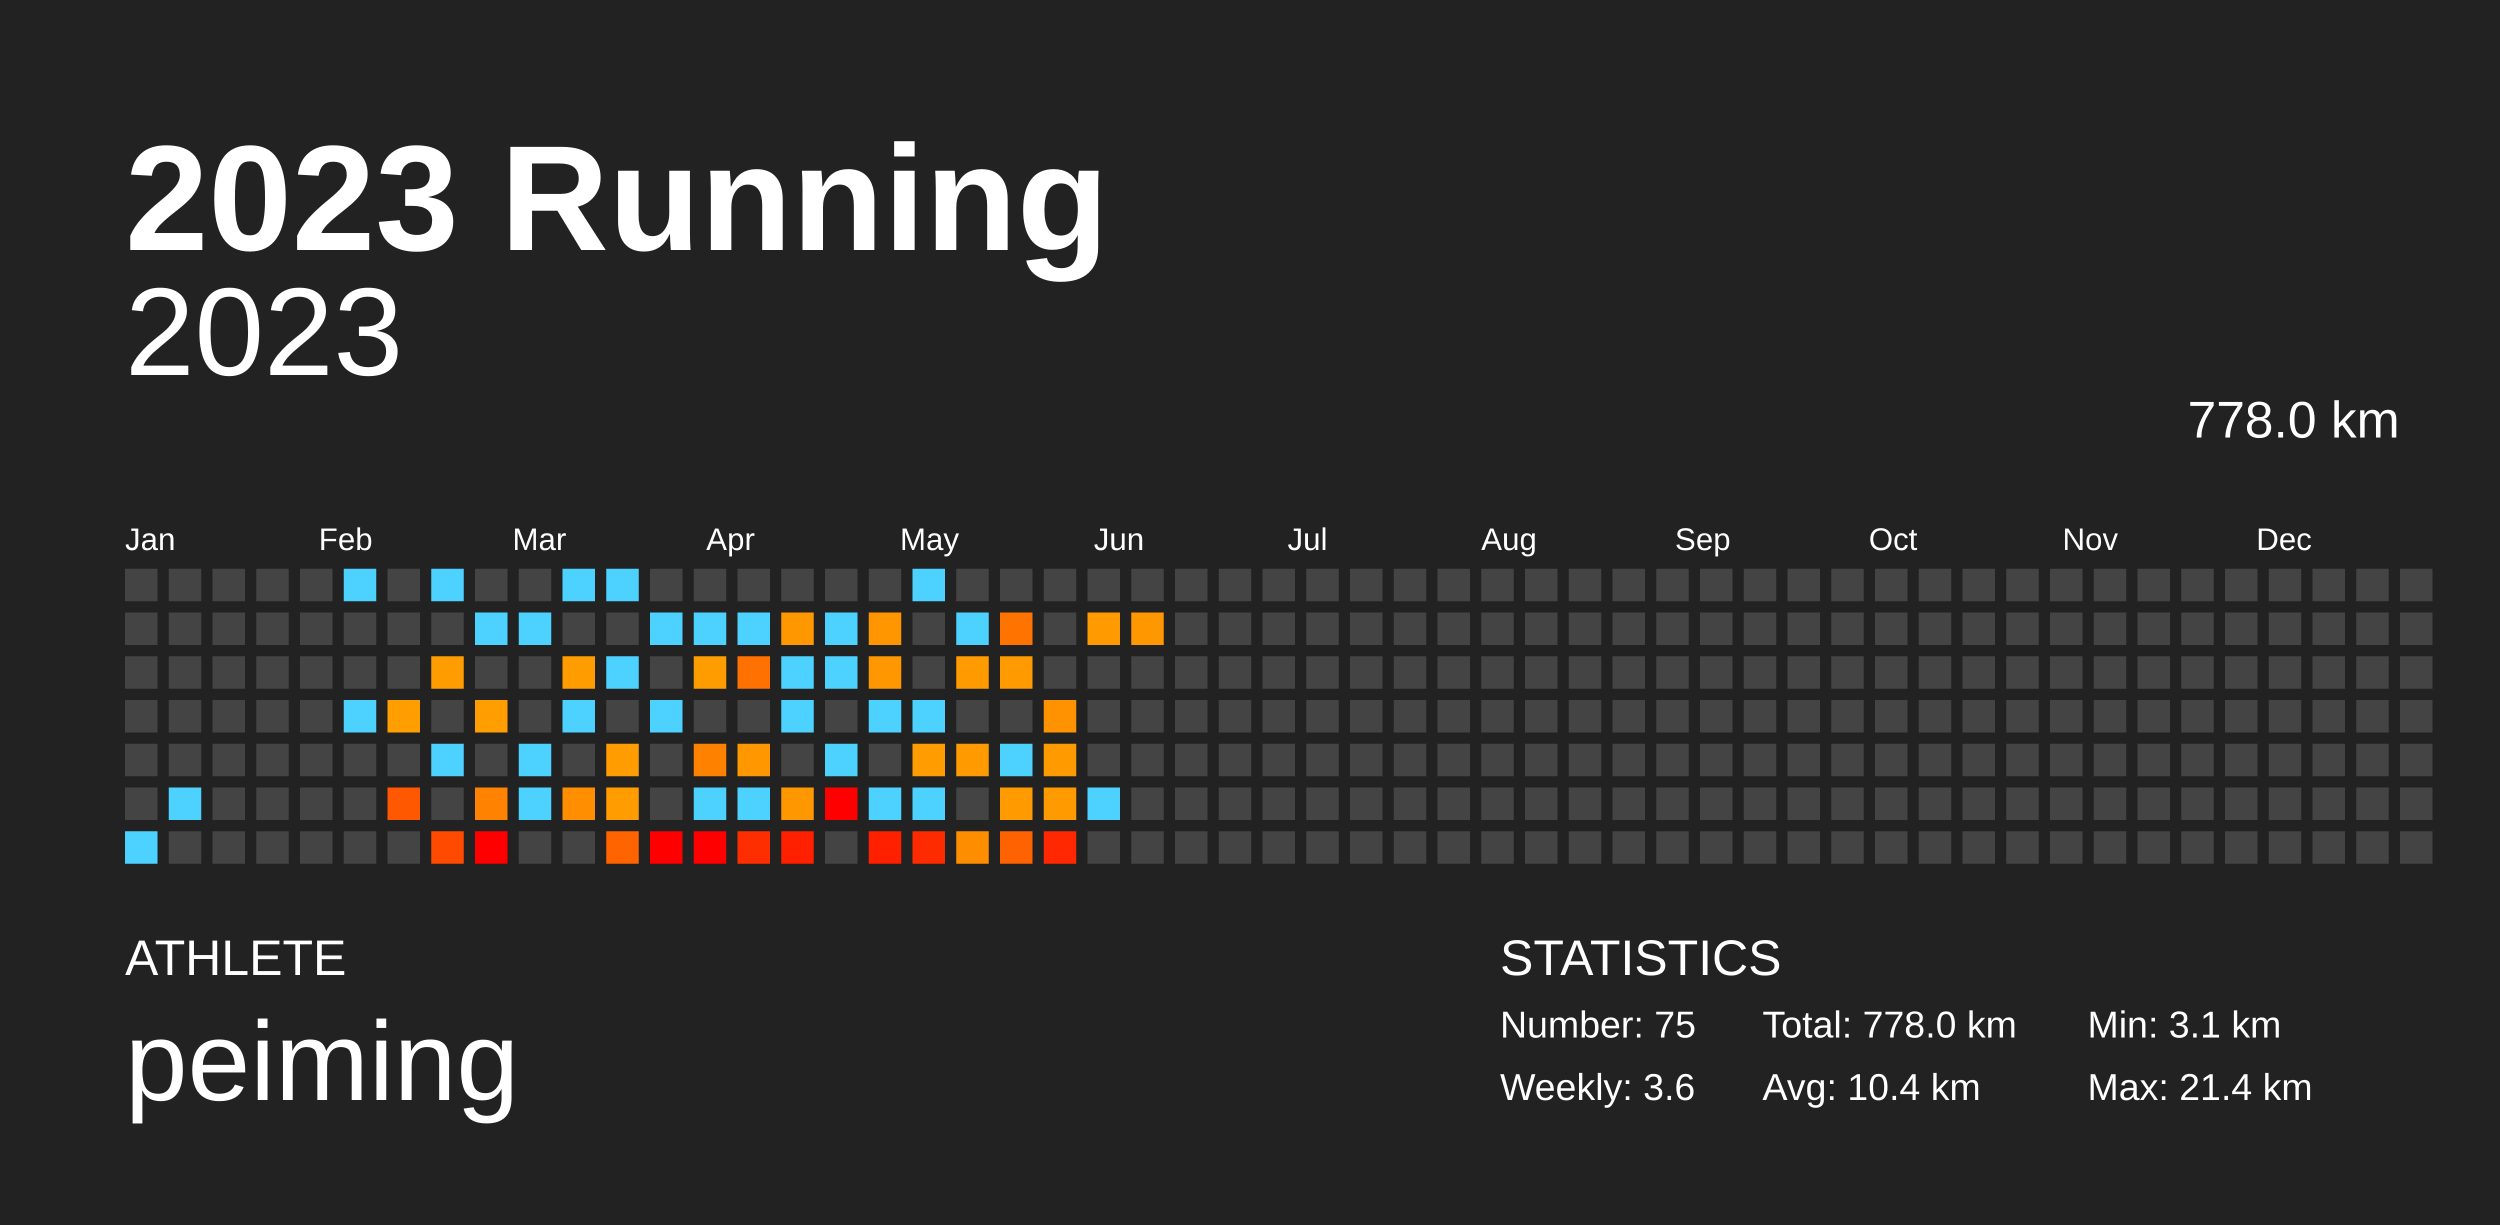
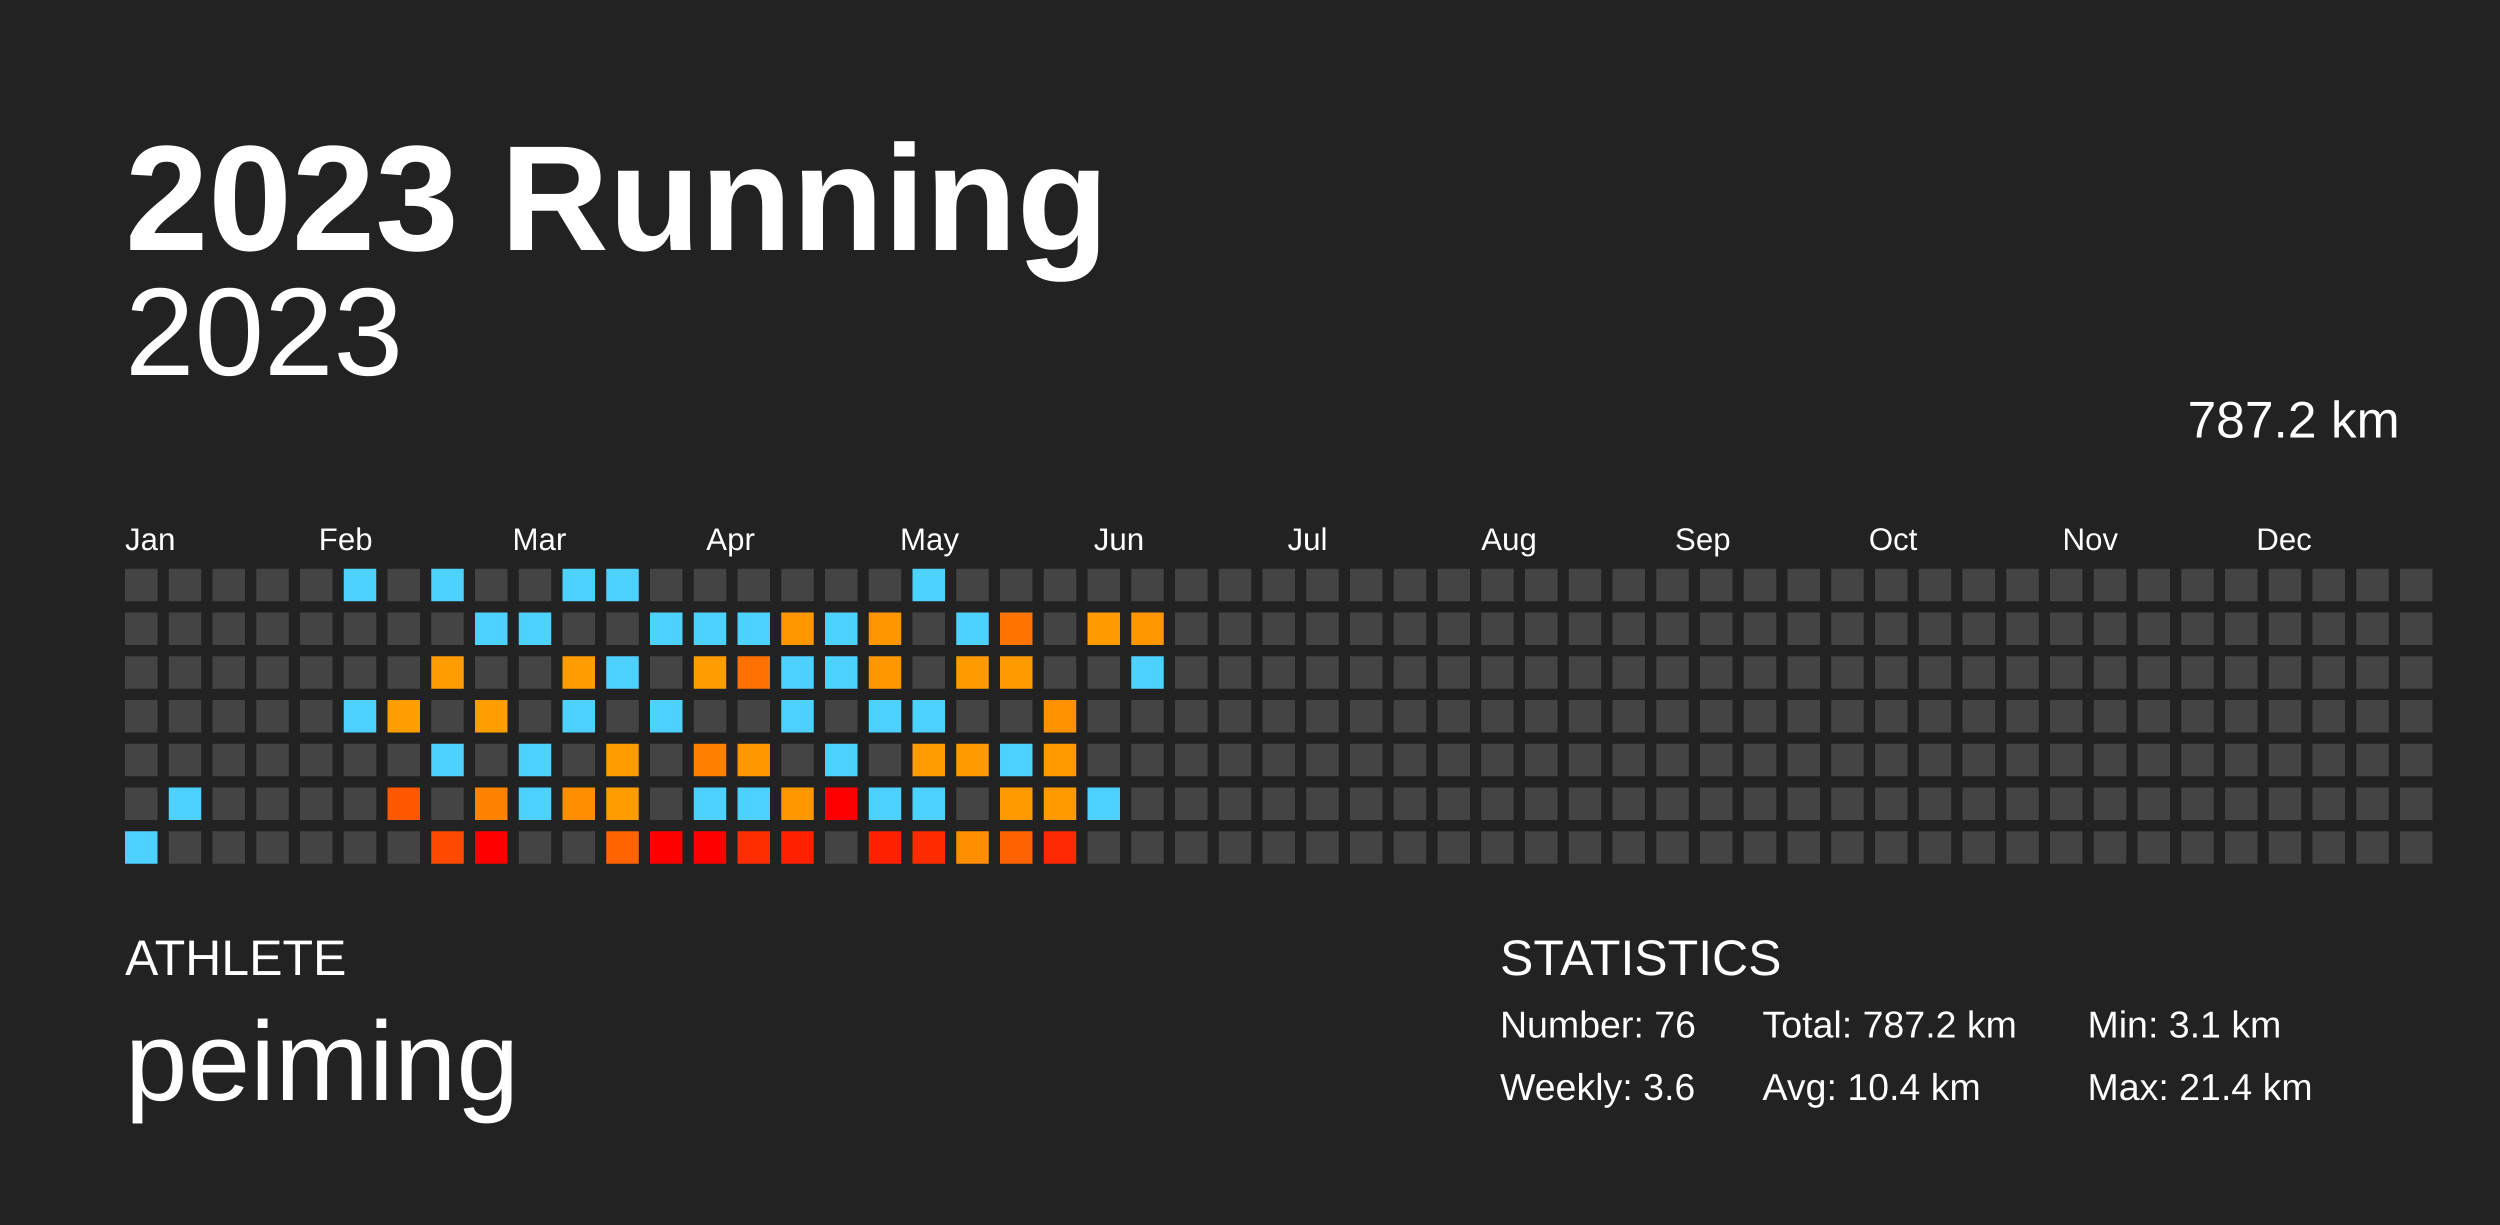
<svg xmlns="http://www.w3.org/2000/svg" baseProfile="full" height="98mm" version="1.1" viewBox="0,0,200,98" width="200mm">
  <defs />
  <rect fill="#222222" height="98" width="200" x="0" y="0" />
  <text fill="#FFFFFF" style="font-size:12px; font-family:Arial; font-weight:bold;" x="10" y="20">2023 Running</text>
  <text fill="#FFFFFF" style="font-size:4px; font-family:Arial" x="10" y="78">ATHLETE</text>
  <text fill="#FFFFFF" style="font-size:9px; font-family:Arial" x="10" y="88">peiming</text>
  <text fill="#FFFFFF" style="font-size:4px; font-family:Arial" x="120" y="78">STATISTICS</text>
-   <text fill="#FFFFFF" style="font-size:3px; font-family:Arial" x="120" y="83">Number: 75</text>
+   <text fill="#FFFFFF" style="font-size:3px; font-family:Arial" x="120" y="83">Number: 76</text>
  <text fill="#FFFFFF" style="font-size:3px; font-family:Arial" x="120" y="88">Weekly: 3.6</text>
-   <text fill="#FFFFFF" style="font-size:3px; font-family:Arial" x="141" y="83">Total: 778.0 km</text>
+   <text fill="#FFFFFF" style="font-size:3px; font-family:Arial" x="141" y="83">Total: 787.2 km</text>
  <text fill="#FFFFFF" style="font-size:3px; font-family:Arial" x="141" y="88">Avg: 10.4 km</text>
  <text fill="#FFFFFF" style="font-size:3px; font-family:Arial" x="167" y="83">Min: 3.1 km</text>
  <text fill="#FFFFFF" style="font-size:3px; font-family:Arial" x="167" y="88">Max: 21.4 km</text>
  <text alignment-baseline="hanging" fill="#FFFFFF" style="font-size:10.0px; font-family:Arial;" x="10" y="30">2023</text>
-   <text alignment-baseline="hanging" fill="#FFFFFF" style="font-size:4.125px; font-family:Arial;" x="175" y="35">778.0 km</text>
+   <text alignment-baseline="hanging" fill="#FFFFFF" style="font-size:4.125px; font-family:Arial;" x="175" y="35">787.2 km</text>
  <text fill="#FFFFFF" style="font-size:2.5px; font-family:Arial" x="10.0" y="44">Jan</text>
  <text fill="#FFFFFF" style="font-size:2.5px; font-family:Arial" x="25.5" y="44">Feb</text>
  <text fill="#FFFFFF" style="font-size:2.5px; font-family:Arial" x="41.0" y="44">Mar</text>
  <text fill="#FFFFFF" style="font-size:2.5px; font-family:Arial" x="56.5" y="44">Apr</text>
  <text fill="#FFFFFF" style="font-size:2.5px; font-family:Arial" x="72.0" y="44">May</text>
  <text fill="#FFFFFF" style="font-size:2.5px; font-family:Arial" x="87.5" y="44">Jun</text>
  <text fill="#FFFFFF" style="font-size:2.5px; font-family:Arial" x="103.0" y="44">Jul</text>
  <text fill="#FFFFFF" style="font-size:2.5px; font-family:Arial" x="118.5" y="44">Aug</text>
  <text fill="#FFFFFF" style="font-size:2.5px; font-family:Arial" x="134.0" y="44">Sep</text>
  <text fill="#FFFFFF" style="font-size:2.5px; font-family:Arial" x="149.5" y="44">Oct</text>
  <text fill="#FFFFFF" style="font-size:2.5px; font-family:Arial" x="165.0" y="44">Nov</text>
  <text fill="#FFFFFF" style="font-size:2.5px; font-family:Arial" x="180.5" y="44">Dec</text>
  <rect fill="#444444" height="2.6" width="2.6" x="10.0" y="45.5" />
  <rect fill="#444444" height="2.6" width="2.6" x="10.0" y="49.0" />
  <rect fill="#444444" height="2.6" width="2.6" x="10.0" y="52.5" />
  <rect fill="#444444" height="2.6" width="2.6" x="10.0" y="56.0" />
  <rect fill="#444444" height="2.6" width="2.6" x="10.0" y="59.5" />
  <rect fill="#444444" height="2.6" width="2.6" x="10.0" y="63.0" />
  <rect fill="#4dd2ff" height="2.6" width="2.6" x="10.0" y="66.5" />
  <rect fill="#444444" height="2.6" width="2.6" x="13.5" y="45.5" />
  <rect fill="#444444" height="2.6" width="2.6" x="13.5" y="49.0" />
  <rect fill="#444444" height="2.6" width="2.6" x="13.5" y="52.5" />
  <rect fill="#444444" height="2.6" width="2.6" x="13.5" y="56.0" />
  <rect fill="#444444" height="2.6" width="2.6" x="13.5" y="59.5" />
  <rect fill="#4dd2ff" height="2.6" width="2.6" x="13.5" y="63.0" />
  <rect fill="#444444" height="2.6" width="2.6" x="13.5" y="66.5" />
  <rect fill="#444444" height="2.6" width="2.6" x="17.0" y="45.5" />
  <rect fill="#444444" height="2.6" width="2.6" x="17.0" y="49.0" />
  <rect fill="#444444" height="2.6" width="2.6" x="17.0" y="52.5" />
  <rect fill="#444444" height="2.6" width="2.6" x="17.0" y="56.0" />
  <rect fill="#444444" height="2.6" width="2.6" x="17.0" y="59.5" />
  <rect fill="#444444" height="2.6" width="2.6" x="17.0" y="63.0" />
  <rect fill="#444444" height="2.6" width="2.6" x="17.0" y="66.5" />
  <rect fill="#444444" height="2.6" width="2.6" x="20.5" y="45.5" />
  <rect fill="#444444" height="2.6" width="2.6" x="20.5" y="49.0" />
  <rect fill="#444444" height="2.6" width="2.6" x="20.5" y="52.5" />
  <rect fill="#444444" height="2.6" width="2.6" x="20.5" y="56.0" />
  <rect fill="#444444" height="2.6" width="2.6" x="20.5" y="59.5" />
  <rect fill="#444444" height="2.6" width="2.6" x="20.5" y="63.0" />
  <rect fill="#444444" height="2.6" width="2.6" x="20.5" y="66.5" />
  <rect fill="#444444" height="2.6" width="2.6" x="24.0" y="45.5" />
  <rect fill="#444444" height="2.6" width="2.6" x="24.0" y="49.0" />
  <rect fill="#444444" height="2.6" width="2.6" x="24.0" y="52.5" />
  <rect fill="#444444" height="2.6" width="2.6" x="24.0" y="56.0" />
  <rect fill="#444444" height="2.6" width="2.6" x="24.0" y="59.5" />
  <rect fill="#444444" height="2.6" width="2.6" x="24.0" y="63.0" />
  <rect fill="#444444" height="2.6" width="2.6" x="24.0" y="66.5" />
  <rect fill="#4dd2ff" height="2.6" width="2.6" x="27.5" y="45.5" />
  <rect fill="#444444" height="2.6" width="2.6" x="27.5" y="49.0" />
  <rect fill="#444444" height="2.6" width="2.6" x="27.5" y="52.5" />
  <rect fill="#4dd2ff" height="2.6" width="2.6" x="27.5" y="56.0" />
  <rect fill="#444444" height="2.6" width="2.6" x="27.5" y="59.5" />
  <rect fill="#444444" height="2.6" width="2.6" x="27.5" y="63.0" />
  <rect fill="#444444" height="2.6" width="2.6" x="27.5" y="66.5" />
  <rect fill="#444444" height="2.6" width="2.6" x="31.0" y="45.5" />
  <rect fill="#444444" height="2.6" width="2.6" x="31.0" y="49.0" />
  <rect fill="#444444" height="2.6" width="2.6" x="31.0" y="52.5" />
  <rect fill="#ff9e00" height="2.6" width="2.6" x="31.0" y="56.0" />
  <rect fill="#444444" height="2.6" width="2.6" x="31.0" y="59.5" />
  <rect fill="#ff5800" height="2.6" width="2.6" x="31.0" y="63.0" />
  <rect fill="#444444" height="2.6" width="2.6" x="31.0" y="66.5" />
  <rect fill="#4dd2ff" height="2.6" width="2.6" x="34.5" y="45.5" />
  <rect fill="#444444" height="2.6" width="2.6" x="34.5" y="49.0" />
  <rect fill="#ff9c00" height="2.6" width="2.6" x="34.5" y="52.5" />
  <rect fill="#444444" height="2.6" width="2.6" x="34.5" y="56.0" />
  <rect fill="#4dd2ff" height="2.6" width="2.6" x="34.5" y="59.5" />
  <rect fill="#444444" height="2.6" width="2.6" x="34.5" y="63.0" />
  <rect fill="#ff4a00" height="2.6" width="2.6" x="34.5" y="66.5" />
  <rect fill="#444444" height="2.6" width="2.6" x="38.0" y="45.5" />
  <rect fill="#4dd2ff" height="2.6" width="2.6" x="38.0" y="49.0" />
  <rect fill="#444444" height="2.6" width="2.6" x="38.0" y="52.5" />
  <rect fill="#ff9e00" height="2.6" width="2.6" x="38.0" y="56.0" />
  <rect fill="#444444" height="2.6" width="2.6" x="38.0" y="59.5" />
  <rect fill="#ff8200" height="2.6" width="2.6" x="38.0" y="63.0" />
  <rect fill="red" height="2.6" width="2.6" x="38.0" y="66.5" />
  <rect fill="#444444" height="2.6" width="2.6" x="41.5" y="45.5" />
  <rect fill="#4dd2ff" height="2.6" width="2.6" x="41.5" y="49.0" />
  <rect fill="#444444" height="2.6" width="2.6" x="41.5" y="52.5" />
  <rect fill="#444444" height="2.6" width="2.6" x="41.5" y="56.0" />
  <rect fill="#4dd2ff" height="2.6" width="2.6" x="41.5" y="59.5" />
  <rect fill="#4dd2ff" height="2.6" width="2.6" x="41.5" y="63.0" />
  <rect fill="#444444" height="2.6" width="2.6" x="41.5" y="66.5" />
  <rect fill="#4dd2ff" height="2.6" width="2.6" x="45.0" y="45.5" />
  <rect fill="#444444" height="2.6" width="2.6" x="45.0" y="49.0" />
  <rect fill="#ff9d00" height="2.6" width="2.6" x="45.0" y="52.5" />
  <rect fill="#4dd2ff" height="2.6" width="2.6" x="45.0" y="56.0" />
  <rect fill="#444444" height="2.6" width="2.6" x="45.0" y="59.5" />
  <rect fill="#ff8f00" height="2.6" width="2.6" x="45.0" y="63.0" />
  <rect fill="#444444" height="2.6" width="2.6" x="45.0" y="66.5" />
  <rect fill="#4dd2ff" height="2.6" width="2.6" x="48.5" y="45.5" />
  <rect fill="#444444" height="2.6" width="2.6" x="48.5" y="49.0" />
  <rect fill="#4dd2ff" height="2.6" width="2.6" x="48.5" y="52.5" />
  <rect fill="#444444" height="2.6" width="2.6" x="48.5" y="56.0" />
  <rect fill="#ff9d00" height="2.6" width="2.6" x="48.5" y="59.5" />
  <rect fill="#ff9d00" height="2.6" width="2.6" x="48.5" y="63.0" />
  <rect fill="#ff6400" height="2.6" width="2.6" x="48.5" y="66.5" />
  <rect fill="#444444" height="2.6" width="2.6" x="52.0" y="45.5" />
  <rect fill="#4dd2ff" height="2.6" width="2.6" x="52.0" y="49.0" />
  <rect fill="#444444" height="2.6" width="2.6" x="52.0" y="52.5" />
  <rect fill="#4dd2ff" height="2.6" width="2.6" x="52.0" y="56.0" />
  <rect fill="#444444" height="2.6" width="2.6" x="52.0" y="59.5" />
  <rect fill="#444444" height="2.6" width="2.6" x="52.0" y="63.0" />
  <rect fill="red" height="2.6" width="2.6" x="52.0" y="66.5" />
  <rect fill="#444444" height="2.6" width="2.6" x="55.5" y="45.5" />
  <rect fill="#4dd2ff" height="2.6" width="2.6" x="55.5" y="49.0" />
  <rect fill="#ff9d00" height="2.6" width="2.6" x="55.5" y="52.5" />
  <rect fill="#444444" height="2.6" width="2.6" x="55.5" y="56.0" />
  <rect fill="#ff8100" height="2.6" width="2.6" x="55.5" y="59.5" />
  <rect fill="#4dd2ff" height="2.6" width="2.6" x="55.5" y="63.0" />
  <rect fill="red" height="2.6" width="2.6" x="55.5" y="66.5" />
  <rect fill="#444444" height="2.6" width="2.6" x="59.0" y="45.5" />
  <rect fill="#4dd2ff" height="2.6" width="2.6" x="59.0" y="49.0" />
  <rect fill="#ff7100" height="2.6" width="2.6" x="59.0" y="52.5" />
  <rect fill="#444444" height="2.6" width="2.6" x="59.0" y="56.0" />
  <rect fill="#ff9700" height="2.6" width="2.6" x="59.0" y="59.5" />
  <rect fill="#4dd2ff" height="2.6" width="2.6" x="59.0" y="63.0" />
  <rect fill="#ff2e00" height="2.6" width="2.6" x="59.0" y="66.5" />
  <rect fill="#444444" height="2.6" width="2.6" x="62.5" y="45.5" />
  <rect fill="#ff9700" height="2.6" width="2.6" x="62.5" y="49.0" />
  <rect fill="#4dd2ff" height="2.6" width="2.6" x="62.5" y="52.5" />
  <rect fill="#4dd2ff" height="2.6" width="2.6" x="62.5" y="56.0" />
  <rect fill="#444444" height="2.6" width="2.6" x="62.5" y="59.5" />
  <rect fill="#ff9800" height="2.6" width="2.6" x="62.5" y="63.0" />
  <rect fill="#ff2000" height="2.6" width="2.6" x="62.5" y="66.5" />
  <rect fill="#444444" height="2.6" width="2.6" x="66.0" y="45.5" />
  <rect fill="#4dd2ff" height="2.6" width="2.6" x="66.0" y="49.0" />
  <rect fill="#4dd2ff" height="2.6" width="2.6" x="66.0" y="52.5" />
  <rect fill="#444444" height="2.6" width="2.6" x="66.0" y="56.0" />
  <rect fill="#4dd2ff" height="2.6" width="2.6" x="66.0" y="59.5" />
  <rect fill="red" height="2.6" width="2.6" x="66.0" y="63.0" />
  <rect fill="#444444" height="2.6" width="2.6" x="66.0" y="66.5" />
  <rect fill="#444444" height="2.6" width="2.6" x="69.5" y="45.5" />
  <rect fill="#ff9600" height="2.6" width="2.6" x="69.5" y="49.0" />
  <rect fill="#ff9800" height="2.6" width="2.6" x="69.5" y="52.5" />
  <rect fill="#4dd2ff" height="2.6" width="2.6" x="69.5" y="56.0" />
  <rect fill="#444444" height="2.6" width="2.6" x="69.5" y="59.5" />
  <rect fill="#4dd2ff" height="2.6" width="2.6" x="69.5" y="63.0" />
  <rect fill="#ff2000" height="2.6" width="2.6" x="69.5" y="66.5" />
  <rect fill="#4dd2ff" height="2.6" width="2.6" x="73.0" y="45.5" />
  <rect fill="#444444" height="2.6" width="2.6" x="73.0" y="49.0" />
  <rect fill="#444444" height="2.6" width="2.6" x="73.0" y="52.5" />
  <rect fill="#4dd2ff" height="2.6" width="2.6" x="73.0" y="56.0" />
  <rect fill="#ff9c00" height="2.6" width="2.6" x="73.0" y="59.5" />
  <rect fill="#4dd2ff" height="2.6" width="2.6" x="73.0" y="63.0" />
  <rect fill="#ff2b00" height="2.6" width="2.6" x="73.0" y="66.5" />
  <rect fill="#444444" height="2.6" width="2.6" x="76.5" y="45.5" />
  <rect fill="#4dd2ff" height="2.6" width="2.6" x="76.5" y="49.0" />
  <rect fill="#ff9b00" height="2.6" width="2.6" x="76.5" y="52.5" />
  <rect fill="#444444" height="2.6" width="2.6" x="76.5" y="56.0" />
  <rect fill="#ff9a00" height="2.6" width="2.6" x="76.5" y="59.5" />
  <rect fill="#444444" height="2.6" width="2.6" x="76.5" y="63.0" />
  <rect fill="#ff8d00" height="2.6" width="2.6" x="76.5" y="66.5" />
  <rect fill="#444444" height="2.6" width="2.6" x="80.0" y="45.5" />
  <rect fill="#ff7300" height="2.6" width="2.6" x="80.0" y="49.0" />
  <rect fill="#ff9a00" height="2.6" width="2.6" x="80.0" y="52.5" />
  <rect fill="#444444" height="2.6" width="2.6" x="80.0" y="56.0" />
  <rect fill="#4dd2ff" height="2.6" width="2.6" x="80.0" y="59.5" />
  <rect fill="#ff9a00" height="2.6" width="2.6" x="80.0" y="63.0" />
  <rect fill="#ff6200" height="2.6" width="2.6" x="80.0" y="66.5" />
  <rect fill="#444444" height="2.6" width="2.6" x="83.5" y="45.5" />
  <rect fill="#444444" height="2.6" width="2.6" x="83.5" y="49.0" />
  <rect fill="#444444" height="2.6" width="2.6" x="83.5" y="52.5" />
  <rect fill="#ff9200" height="2.6" width="2.6" x="83.5" y="56.0" />
  <rect fill="#ff9b00" height="2.6" width="2.6" x="83.5" y="59.5" />
  <rect fill="#ff9a00" height="2.6" width="2.6" x="83.5" y="63.0" />
  <rect fill="#ff2800" height="2.6" width="2.6" x="83.5" y="66.5" />
  <rect fill="#444444" height="2.6" width="2.6" x="87.0" y="45.5" />
  <rect fill="#ff9a00" height="2.6" width="2.6" x="87.0" y="49.0" />
  <rect fill="#444444" height="2.6" width="2.6" x="87.0" y="52.5" />
  <rect fill="#444444" height="2.6" width="2.6" x="87.0" y="56.0" />
  <rect fill="#444444" height="2.6" width="2.6" x="87.0" y="59.5" />
  <rect fill="#4dd2ff" height="2.6" width="2.6" x="87.0" y="63.0" />
  <rect fill="#444444" height="2.6" width="2.6" x="87.0" y="66.5" />
  <rect fill="#444444" height="2.6" width="2.6" x="90.5" y="45.5" />
  <rect fill="#ff9800" height="2.6" width="2.6" x="90.5" y="49.0" />
-   <rect fill="#444444" height="2.6" width="2.6" x="90.5" y="52.5" />
+   <rect fill="#4dd2ff" height="2.6" width="2.6" x="90.5" y="52.5" />
  <rect fill="#444444" height="2.6" width="2.6" x="90.5" y="56.0" />
  <rect fill="#444444" height="2.6" width="2.6" x="90.5" y="59.5" />
  <rect fill="#444444" height="2.6" width="2.6" x="90.5" y="63.0" />
  <rect fill="#444444" height="2.6" width="2.6" x="90.5" y="66.5" />
  <rect fill="#444444" height="2.6" width="2.6" x="94.0" y="45.5" />
  <rect fill="#444444" height="2.6" width="2.6" x="94.0" y="49.0" />
  <rect fill="#444444" height="2.6" width="2.6" x="94.0" y="52.5" />
  <rect fill="#444444" height="2.6" width="2.6" x="94.0" y="56.0" />
  <rect fill="#444444" height="2.6" width="2.6" x="94.0" y="59.5" />
  <rect fill="#444444" height="2.6" width="2.6" x="94.0" y="63.0" />
  <rect fill="#444444" height="2.6" width="2.6" x="94.0" y="66.5" />
  <rect fill="#444444" height="2.6" width="2.6" x="97.5" y="45.5" />
  <rect fill="#444444" height="2.6" width="2.6" x="97.5" y="49.0" />
  <rect fill="#444444" height="2.6" width="2.6" x="97.5" y="52.5" />
  <rect fill="#444444" height="2.6" width="2.6" x="97.5" y="56.0" />
  <rect fill="#444444" height="2.6" width="2.6" x="97.5" y="59.5" />
  <rect fill="#444444" height="2.6" width="2.6" x="97.5" y="63.0" />
  <rect fill="#444444" height="2.6" width="2.6" x="97.5" y="66.5" />
  <rect fill="#444444" height="2.6" width="2.6" x="101.0" y="45.5" />
  <rect fill="#444444" height="2.6" width="2.6" x="101.0" y="49.0" />
  <rect fill="#444444" height="2.6" width="2.6" x="101.0" y="52.5" />
  <rect fill="#444444" height="2.6" width="2.6" x="101.0" y="56.0" />
  <rect fill="#444444" height="2.6" width="2.6" x="101.0" y="59.5" />
  <rect fill="#444444" height="2.6" width="2.6" x="101.0" y="63.0" />
  <rect fill="#444444" height="2.6" width="2.6" x="101.0" y="66.5" />
  <rect fill="#444444" height="2.6" width="2.6" x="104.5" y="45.5" />
  <rect fill="#444444" height="2.6" width="2.6" x="104.5" y="49.0" />
  <rect fill="#444444" height="2.6" width="2.6" x="104.5" y="52.5" />
  <rect fill="#444444" height="2.6" width="2.6" x="104.5" y="56.0" />
  <rect fill="#444444" height="2.6" width="2.6" x="104.5" y="59.5" />
  <rect fill="#444444" height="2.6" width="2.6" x="104.5" y="63.0" />
  <rect fill="#444444" height="2.6" width="2.6" x="104.5" y="66.5" />
  <rect fill="#444444" height="2.6" width="2.6" x="108.0" y="45.5" />
  <rect fill="#444444" height="2.6" width="2.6" x="108.0" y="49.0" />
  <rect fill="#444444" height="2.6" width="2.6" x="108.0" y="52.5" />
  <rect fill="#444444" height="2.6" width="2.6" x="108.0" y="56.0" />
  <rect fill="#444444" height="2.6" width="2.6" x="108.0" y="59.5" />
  <rect fill="#444444" height="2.6" width="2.6" x="108.0" y="63.0" />
  <rect fill="#444444" height="2.6" width="2.6" x="108.0" y="66.5" />
  <rect fill="#444444" height="2.6" width="2.6" x="111.5" y="45.5" />
  <rect fill="#444444" height="2.6" width="2.6" x="111.5" y="49.0" />
  <rect fill="#444444" height="2.6" width="2.6" x="111.5" y="52.5" />
  <rect fill="#444444" height="2.6" width="2.6" x="111.5" y="56.0" />
  <rect fill="#444444" height="2.6" width="2.6" x="111.5" y="59.5" />
  <rect fill="#444444" height="2.6" width="2.6" x="111.5" y="63.0" />
  <rect fill="#444444" height="2.6" width="2.6" x="111.5" y="66.5" />
  <rect fill="#444444" height="2.6" width="2.6" x="115.0" y="45.5" />
  <rect fill="#444444" height="2.6" width="2.6" x="115.0" y="49.0" />
  <rect fill="#444444" height="2.6" width="2.6" x="115.0" y="52.5" />
  <rect fill="#444444" height="2.6" width="2.6" x="115.0" y="56.0" />
  <rect fill="#444444" height="2.6" width="2.6" x="115.0" y="59.5" />
  <rect fill="#444444" height="2.6" width="2.6" x="115.0" y="63.0" />
  <rect fill="#444444" height="2.6" width="2.6" x="115.0" y="66.5" />
  <rect fill="#444444" height="2.6" width="2.6" x="118.5" y="45.5" />
  <rect fill="#444444" height="2.6" width="2.6" x="118.5" y="49.0" />
  <rect fill="#444444" height="2.6" width="2.6" x="118.5" y="52.5" />
  <rect fill="#444444" height="2.6" width="2.6" x="118.5" y="56.0" />
  <rect fill="#444444" height="2.6" width="2.6" x="118.5" y="59.5" />
  <rect fill="#444444" height="2.6" width="2.6" x="118.5" y="63.0" />
  <rect fill="#444444" height="2.6" width="2.6" x="118.5" y="66.5" />
  <rect fill="#444444" height="2.6" width="2.6" x="122.0" y="45.5" />
  <rect fill="#444444" height="2.6" width="2.6" x="122.0" y="49.0" />
  <rect fill="#444444" height="2.6" width="2.6" x="122.0" y="52.5" />
  <rect fill="#444444" height="2.6" width="2.6" x="122.0" y="56.0" />
  <rect fill="#444444" height="2.6" width="2.6" x="122.0" y="59.5" />
  <rect fill="#444444" height="2.6" width="2.6" x="122.0" y="63.0" />
  <rect fill="#444444" height="2.6" width="2.6" x="122.0" y="66.5" />
  <rect fill="#444444" height="2.6" width="2.6" x="125.5" y="45.5" />
  <rect fill="#444444" height="2.6" width="2.6" x="125.5" y="49.0" />
  <rect fill="#444444" height="2.6" width="2.6" x="125.5" y="52.5" />
  <rect fill="#444444" height="2.6" width="2.6" x="125.5" y="56.0" />
  <rect fill="#444444" height="2.6" width="2.6" x="125.5" y="59.5" />
  <rect fill="#444444" height="2.6" width="2.6" x="125.5" y="63.0" />
  <rect fill="#444444" height="2.6" width="2.6" x="125.5" y="66.5" />
  <rect fill="#444444" height="2.6" width="2.6" x="129.0" y="45.5" />
  <rect fill="#444444" height="2.6" width="2.6" x="129.0" y="49.0" />
  <rect fill="#444444" height="2.6" width="2.6" x="129.0" y="52.5" />
  <rect fill="#444444" height="2.6" width="2.6" x="129.0" y="56.0" />
  <rect fill="#444444" height="2.6" width="2.6" x="129.0" y="59.5" />
  <rect fill="#444444" height="2.6" width="2.6" x="129.0" y="63.0" />
  <rect fill="#444444" height="2.6" width="2.6" x="129.0" y="66.5" />
  <rect fill="#444444" height="2.6" width="2.6" x="132.5" y="45.5" />
  <rect fill="#444444" height="2.6" width="2.6" x="132.5" y="49.0" />
  <rect fill="#444444" height="2.6" width="2.6" x="132.5" y="52.5" />
  <rect fill="#444444" height="2.6" width="2.6" x="132.5" y="56.0" />
  <rect fill="#444444" height="2.6" width="2.6" x="132.5" y="59.5" />
  <rect fill="#444444" height="2.6" width="2.6" x="132.5" y="63.0" />
  <rect fill="#444444" height="2.6" width="2.6" x="132.5" y="66.5" />
  <rect fill="#444444" height="2.6" width="2.6" x="136.0" y="45.5" />
  <rect fill="#444444" height="2.6" width="2.6" x="136.0" y="49.0" />
  <rect fill="#444444" height="2.6" width="2.6" x="136.0" y="52.5" />
  <rect fill="#444444" height="2.6" width="2.6" x="136.0" y="56.0" />
  <rect fill="#444444" height="2.6" width="2.6" x="136.0" y="59.5" />
  <rect fill="#444444" height="2.6" width="2.6" x="136.0" y="63.0" />
  <rect fill="#444444" height="2.6" width="2.6" x="136.0" y="66.5" />
  <rect fill="#444444" height="2.6" width="2.6" x="139.5" y="45.5" />
  <rect fill="#444444" height="2.6" width="2.6" x="139.5" y="49.0" />
  <rect fill="#444444" height="2.6" width="2.6" x="139.5" y="52.5" />
  <rect fill="#444444" height="2.6" width="2.6" x="139.5" y="56.0" />
  <rect fill="#444444" height="2.6" width="2.6" x="139.5" y="59.5" />
  <rect fill="#444444" height="2.6" width="2.6" x="139.5" y="63.0" />
  <rect fill="#444444" height="2.6" width="2.6" x="139.5" y="66.5" />
  <rect fill="#444444" height="2.6" width="2.6" x="143.0" y="45.5" />
  <rect fill="#444444" height="2.6" width="2.6" x="143.0" y="49.0" />
  <rect fill="#444444" height="2.6" width="2.6" x="143.0" y="52.5" />
  <rect fill="#444444" height="2.6" width="2.6" x="143.0" y="56.0" />
  <rect fill="#444444" height="2.6" width="2.6" x="143.0" y="59.5" />
  <rect fill="#444444" height="2.6" width="2.6" x="143.0" y="63.0" />
  <rect fill="#444444" height="2.6" width="2.6" x="143.0" y="66.5" />
  <rect fill="#444444" height="2.6" width="2.6" x="146.5" y="45.5" />
  <rect fill="#444444" height="2.6" width="2.6" x="146.5" y="49.0" />
  <rect fill="#444444" height="2.6" width="2.6" x="146.5" y="52.5" />
  <rect fill="#444444" height="2.6" width="2.6" x="146.5" y="56.0" />
  <rect fill="#444444" height="2.6" width="2.6" x="146.5" y="59.5" />
  <rect fill="#444444" height="2.6" width="2.6" x="146.5" y="63.0" />
  <rect fill="#444444" height="2.6" width="2.6" x="146.5" y="66.5" />
  <rect fill="#444444" height="2.6" width="2.6" x="150.0" y="45.5" />
  <rect fill="#444444" height="2.6" width="2.6" x="150.0" y="49.0" />
  <rect fill="#444444" height="2.6" width="2.6" x="150.0" y="52.5" />
  <rect fill="#444444" height="2.6" width="2.6" x="150.0" y="56.0" />
  <rect fill="#444444" height="2.6" width="2.6" x="150.0" y="59.5" />
  <rect fill="#444444" height="2.6" width="2.6" x="150.0" y="63.0" />
  <rect fill="#444444" height="2.6" width="2.6" x="150.0" y="66.5" />
  <rect fill="#444444" height="2.6" width="2.6" x="153.5" y="45.5" />
  <rect fill="#444444" height="2.6" width="2.6" x="153.5" y="49.0" />
  <rect fill="#444444" height="2.6" width="2.6" x="153.5" y="52.5" />
  <rect fill="#444444" height="2.6" width="2.6" x="153.5" y="56.0" />
  <rect fill="#444444" height="2.6" width="2.6" x="153.5" y="59.5" />
  <rect fill="#444444" height="2.6" width="2.6" x="153.5" y="63.0" />
  <rect fill="#444444" height="2.6" width="2.6" x="153.5" y="66.5" />
  <rect fill="#444444" height="2.6" width="2.6" x="157.0" y="45.5" />
  <rect fill="#444444" height="2.6" width="2.6" x="157.0" y="49.0" />
  <rect fill="#444444" height="2.6" width="2.6" x="157.0" y="52.5" />
  <rect fill="#444444" height="2.6" width="2.6" x="157.0" y="56.0" />
  <rect fill="#444444" height="2.6" width="2.6" x="157.0" y="59.5" />
  <rect fill="#444444" height="2.6" width="2.6" x="157.0" y="63.0" />
  <rect fill="#444444" height="2.6" width="2.6" x="157.0" y="66.5" />
  <rect fill="#444444" height="2.6" width="2.6" x="160.5" y="45.5" />
  <rect fill="#444444" height="2.6" width="2.6" x="160.5" y="49.0" />
  <rect fill="#444444" height="2.6" width="2.6" x="160.5" y="52.5" />
  <rect fill="#444444" height="2.6" width="2.6" x="160.5" y="56.0" />
  <rect fill="#444444" height="2.6" width="2.6" x="160.5" y="59.5" />
  <rect fill="#444444" height="2.6" width="2.6" x="160.5" y="63.0" />
  <rect fill="#444444" height="2.6" width="2.6" x="160.5" y="66.5" />
  <rect fill="#444444" height="2.6" width="2.6" x="164.0" y="45.5" />
  <rect fill="#444444" height="2.6" width="2.6" x="164.0" y="49.0" />
  <rect fill="#444444" height="2.6" width="2.6" x="164.0" y="52.5" />
  <rect fill="#444444" height="2.6" width="2.6" x="164.0" y="56.0" />
  <rect fill="#444444" height="2.6" width="2.6" x="164.0" y="59.5" />
  <rect fill="#444444" height="2.6" width="2.6" x="164.0" y="63.0" />
  <rect fill="#444444" height="2.6" width="2.6" x="164.0" y="66.5" />
  <rect fill="#444444" height="2.6" width="2.6" x="167.5" y="45.5" />
  <rect fill="#444444" height="2.6" width="2.6" x="167.5" y="49.0" />
  <rect fill="#444444" height="2.6" width="2.6" x="167.5" y="52.5" />
  <rect fill="#444444" height="2.6" width="2.6" x="167.5" y="56.0" />
  <rect fill="#444444" height="2.6" width="2.6" x="167.5" y="59.5" />
  <rect fill="#444444" height="2.6" width="2.6" x="167.5" y="63.0" />
  <rect fill="#444444" height="2.6" width="2.6" x="167.5" y="66.5" />
  <rect fill="#444444" height="2.6" width="2.6" x="171.0" y="45.5" />
  <rect fill="#444444" height="2.6" width="2.6" x="171.0" y="49.0" />
  <rect fill="#444444" height="2.6" width="2.6" x="171.0" y="52.5" />
  <rect fill="#444444" height="2.6" width="2.6" x="171.0" y="56.0" />
  <rect fill="#444444" height="2.6" width="2.6" x="171.0" y="59.5" />
  <rect fill="#444444" height="2.6" width="2.6" x="171.0" y="63.0" />
  <rect fill="#444444" height="2.6" width="2.6" x="171.0" y="66.5" />
  <rect fill="#444444" height="2.6" width="2.6" x="174.5" y="45.5" />
  <rect fill="#444444" height="2.6" width="2.6" x="174.5" y="49.0" />
  <rect fill="#444444" height="2.6" width="2.6" x="174.5" y="52.5" />
  <rect fill="#444444" height="2.6" width="2.6" x="174.5" y="56.0" />
  <rect fill="#444444" height="2.6" width="2.6" x="174.5" y="59.5" />
  <rect fill="#444444" height="2.6" width="2.6" x="174.5" y="63.0" />
  <rect fill="#444444" height="2.6" width="2.6" x="174.5" y="66.5" />
  <rect fill="#444444" height="2.6" width="2.6" x="178.0" y="45.5" />
  <rect fill="#444444" height="2.6" width="2.6" x="178.0" y="49.0" />
  <rect fill="#444444" height="2.6" width="2.6" x="178.0" y="52.5" />
  <rect fill="#444444" height="2.6" width="2.6" x="178.0" y="56.0" />
  <rect fill="#444444" height="2.6" width="2.6" x="178.0" y="59.5" />
  <rect fill="#444444" height="2.6" width="2.6" x="178.0" y="63.0" />
  <rect fill="#444444" height="2.6" width="2.6" x="178.0" y="66.5" />
  <rect fill="#444444" height="2.6" width="2.6" x="181.5" y="45.5" />
  <rect fill="#444444" height="2.6" width="2.6" x="181.5" y="49.0" />
  <rect fill="#444444" height="2.6" width="2.6" x="181.5" y="52.5" />
  <rect fill="#444444" height="2.6" width="2.6" x="181.5" y="56.0" />
  <rect fill="#444444" height="2.6" width="2.6" x="181.5" y="59.5" />
  <rect fill="#444444" height="2.6" width="2.6" x="181.5" y="63.0" />
  <rect fill="#444444" height="2.6" width="2.6" x="181.5" y="66.5" />
  <rect fill="#444444" height="2.6" width="2.6" x="185.0" y="45.5" />
  <rect fill="#444444" height="2.6" width="2.6" x="185.0" y="49.0" />
  <rect fill="#444444" height="2.6" width="2.6" x="185.0" y="52.5" />
  <rect fill="#444444" height="2.6" width="2.6" x="185.0" y="56.0" />
  <rect fill="#444444" height="2.6" width="2.6" x="185.0" y="59.5" />
  <rect fill="#444444" height="2.6" width="2.6" x="185.0" y="63.0" />
  <rect fill="#444444" height="2.6" width="2.6" x="185.0" y="66.5" />
  <rect fill="#444444" height="2.6" width="2.6" x="188.5" y="45.5" />
  <rect fill="#444444" height="2.6" width="2.6" x="188.5" y="49.0" />
  <rect fill="#444444" height="2.6" width="2.6" x="188.5" y="52.5" />
  <rect fill="#444444" height="2.6" width="2.6" x="188.5" y="56.0" />
  <rect fill="#444444" height="2.6" width="2.6" x="188.5" y="59.5" />
  <rect fill="#444444" height="2.6" width="2.6" x="188.5" y="63.0" />
  <rect fill="#444444" height="2.6" width="2.6" x="188.5" y="66.5" />
  <rect fill="#444444" height="2.6" width="2.6" x="192.0" y="45.5" />
  <rect fill="#444444" height="2.6" width="2.6" x="192.0" y="49.0" />
  <rect fill="#444444" height="2.6" width="2.6" x="192.0" y="52.5" />
  <rect fill="#444444" height="2.6" width="2.6" x="192.0" y="56.0" />
  <rect fill="#444444" height="2.6" width="2.6" x="192.0" y="59.5" />
  <rect fill="#444444" height="2.6" width="2.6" x="192.0" y="63.0" />
  <rect fill="#444444" height="2.6" width="2.6" x="192.0" y="66.5" />
</svg>
